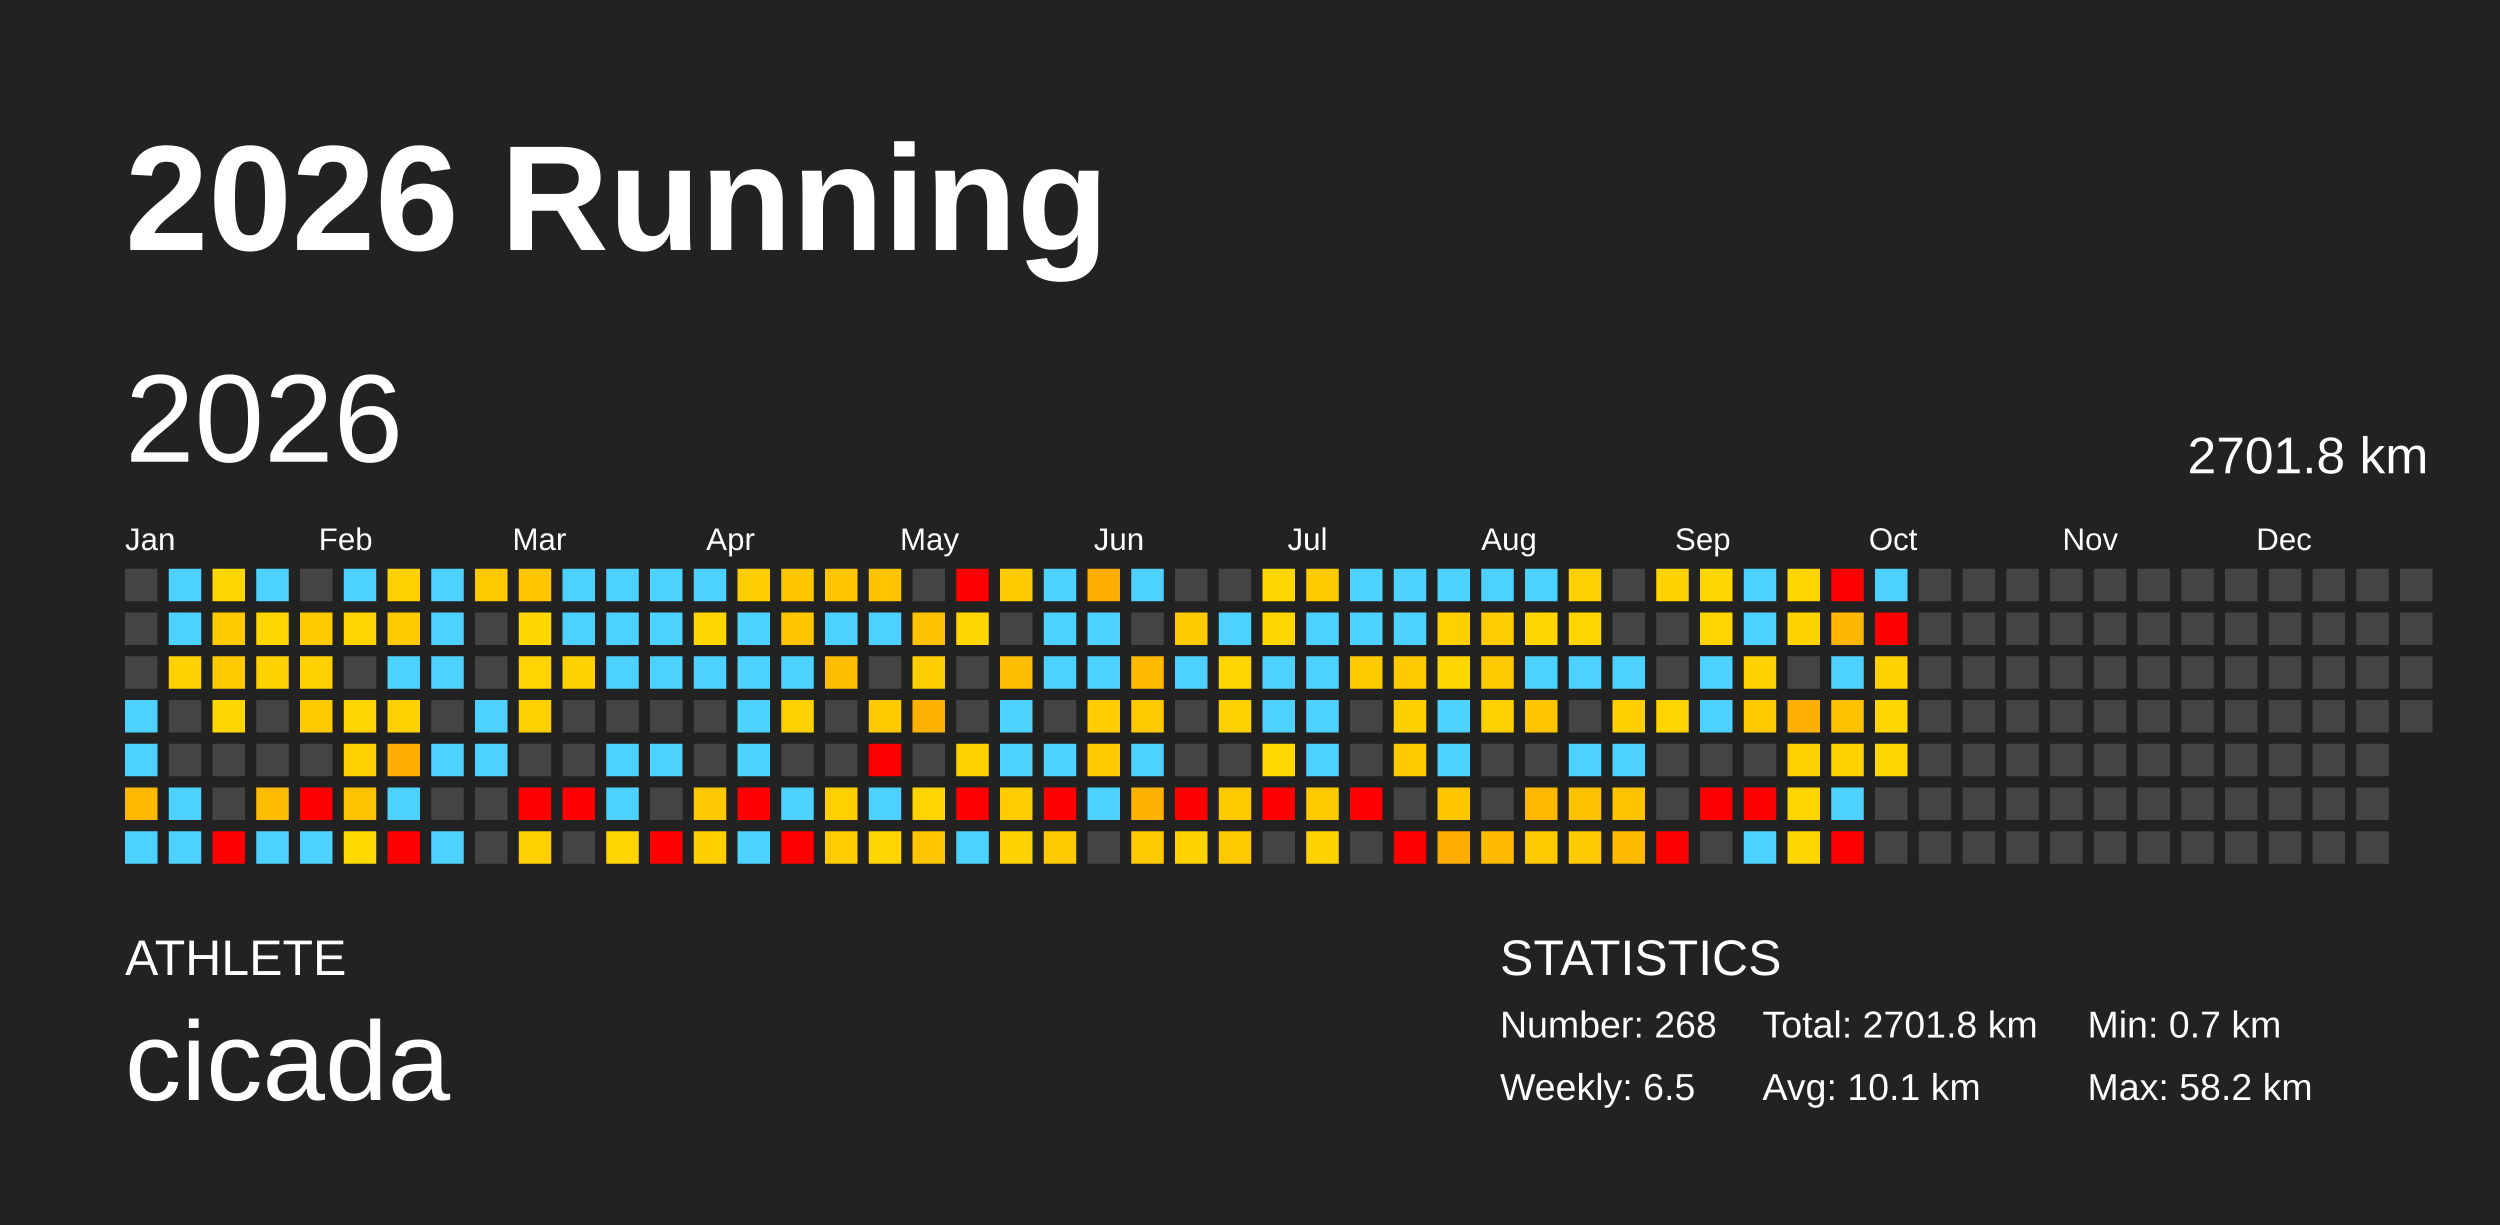
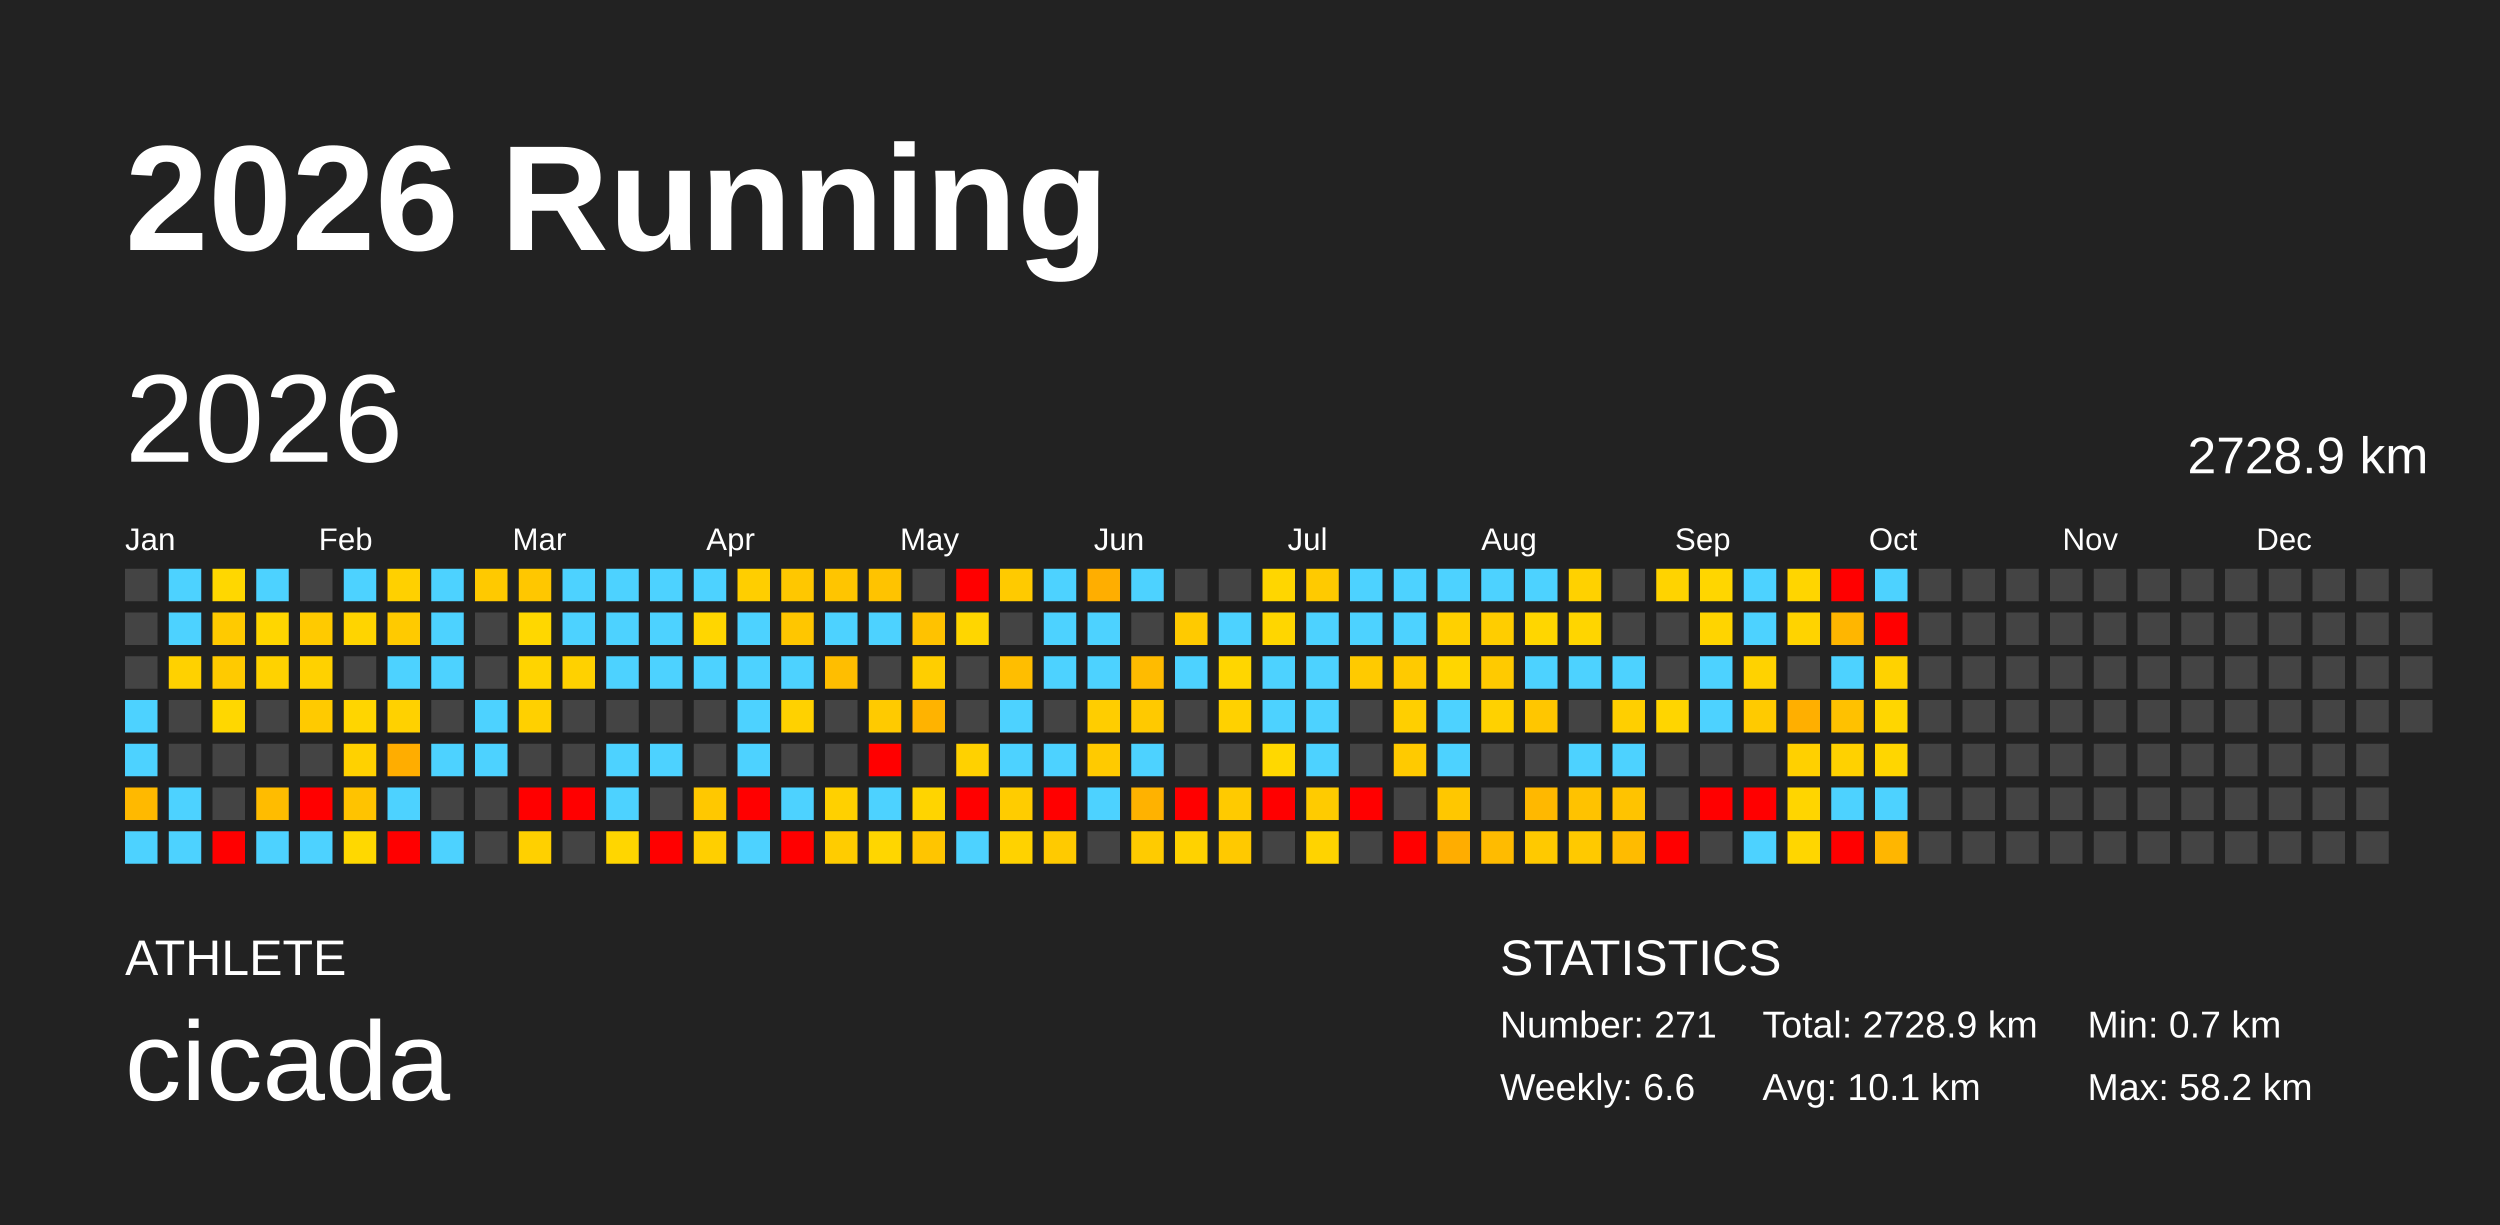
<svg xmlns="http://www.w3.org/2000/svg" baseProfile="full" height="98mm" version="1.1" viewBox="0,0,200,98" width="200mm">
  <defs />
  <rect fill="#222222" height="98" width="200" x="0" y="0" />
  <text fill="#FFFFFF" style="font-size:12px; font-family:Arial; font-weight:bold;" x="10" y="20">2026 Running</text>
  <text fill="#FFFFFF" style="font-size:4px; font-family:Arial" x="10" y="78">ATHLETE</text>
  <text fill="#FFFFFF" style="font-size:9px; font-family:Arial" x="10" y="88">cicada</text>
  <text fill="#FFFFFF" style="font-size:4px; font-family:Arial" x="120" y="78">STATISTICS</text>
-   <text fill="#FFFFFF" style="font-size:3px; font-family:Arial" x="120" y="83">Number: 268</text>
-   <text fill="#FFFFFF" style="font-size:3px; font-family:Arial" x="120" y="88">Weekly: 6.5</text>
-   <text fill="#FFFFFF" style="font-size:3px; font-family:Arial" x="141" y="83">Total: 2701.8 km</text>
+   <text fill="#FFFFFF" style="font-size:3px; font-family:Arial" x="120" y="83">Number: 271</text>
+   <text fill="#FFFFFF" style="font-size:3px; font-family:Arial" x="120" y="88">Weekly: 6.6</text>
+   <text fill="#FFFFFF" style="font-size:3px; font-family:Arial" x="141" y="83">Total: 2728.9 km</text>
  <text fill="#FFFFFF" style="font-size:3px; font-family:Arial" x="141" y="88">Avg: 10.1 km</text>
  <text fill="#FFFFFF" style="font-size:3px; font-family:Arial" x="167" y="83">Min: 0.7 km</text>
  <text fill="#FFFFFF" style="font-size:3px; font-family:Arial" x="167" y="88">Max: 58.2 km</text>
  <text dominant-baseline="hanging" fill="#FFFFFF" style="font-size:10.0px; font-family:Arial;" x="10" y="30">2026</text>
-   <text dominant-baseline="hanging" fill="#FFFFFF" style="font-size:4.125px; font-family:Arial;" x="175" y="35">2701.8 km</text>
+   <text dominant-baseline="hanging" fill="#FFFFFF" style="font-size:4.125px; font-family:Arial;" x="175" y="35">2728.9 km</text>
  <text fill="#FFFFFF" style="font-size:2.5px; font-family:Arial" x="10.0" y="44">Jan</text>
  <text fill="#FFFFFF" style="font-size:2.5px; font-family:Arial" x="25.5" y="44">Feb</text>
  <text fill="#FFFFFF" style="font-size:2.5px; font-family:Arial" x="41.0" y="44">Mar</text>
  <text fill="#FFFFFF" style="font-size:2.5px; font-family:Arial" x="56.5" y="44">Apr</text>
  <text fill="#FFFFFF" style="font-size:2.5px; font-family:Arial" x="72.0" y="44">May</text>
  <text fill="#FFFFFF" style="font-size:2.5px; font-family:Arial" x="87.5" y="44">Jun</text>
  <text fill="#FFFFFF" style="font-size:2.5px; font-family:Arial" x="103.0" y="44">Jul</text>
  <text fill="#FFFFFF" style="font-size:2.5px; font-family:Arial" x="118.5" y="44">Aug</text>
  <text fill="#FFFFFF" style="font-size:2.5px; font-family:Arial" x="134.0" y="44">Sep</text>
  <text fill="#FFFFFF" style="font-size:2.5px; font-family:Arial" x="149.5" y="44">Oct</text>
  <text fill="#FFFFFF" style="font-size:2.5px; font-family:Arial" x="165.0" y="44">Nov</text>
  <text fill="#FFFFFF" style="font-size:2.5px; font-family:Arial" x="180.5" y="44">Dec</text>
  <rect fill="#444444" height="2.6" width="2.6" x="10.0" y="45.5" />
  <rect fill="#444444" height="2.6" width="2.6" x="10.0" y="49.0" />
  <rect fill="#444444" height="2.6" width="2.6" x="10.0" y="52.5" />
  <rect fill="#4dd2ff" height="2.6" width="2.6" x="10.0" y="56.0" />
  <rect fill="#4dd2ff" height="2.6" width="2.6" x="10.0" y="59.5" />
  <rect fill="#ffb900" height="2.6" width="2.6" x="10.0" y="63.0" />
  <rect fill="#4dd2ff" height="2.6" width="2.6" x="10.0" y="66.5" />
  <rect fill="#4dd2ff" height="2.6" width="2.6" x="13.5" y="45.5" />
  <rect fill="#4dd2ff" height="2.6" width="2.6" x="13.5" y="49.0" />
  <rect fill="#ffd100" height="2.6" width="2.6" x="13.5" y="52.5" />
  <rect fill="#444444" height="2.6" width="2.6" x="13.5" y="56.0" />
  <rect fill="#444444" height="2.6" width="2.6" x="13.5" y="59.5" />
  <rect fill="#4dd2ff" height="2.6" width="2.6" x="13.5" y="63.0" />
  <rect fill="#4dd2ff" height="2.6" width="2.6" x="13.5" y="66.5" />
  <rect fill="#ffd700" height="2.6" width="2.6" x="17.0" y="45.5" />
  <rect fill="#ffca00" height="2.6" width="2.6" x="17.0" y="49.0" />
  <rect fill="#ffca00" height="2.6" width="2.6" x="17.0" y="52.5" />
  <rect fill="#ffd700" height="2.6" width="2.6" x="17.0" y="56.0" />
  <rect fill="#444444" height="2.6" width="2.6" x="17.0" y="59.5" />
  <rect fill="#444444" height="2.6" width="2.6" x="17.0" y="63.0" />
  <rect fill="red" height="2.6" width="2.6" x="17.0" y="66.5" />
  <rect fill="#4dd2ff" height="2.6" width="2.6" x="20.5" y="45.5" />
  <rect fill="#ffd600" height="2.6" width="2.6" x="20.5" y="49.0" />
  <rect fill="#ffd200" height="2.6" width="2.6" x="20.5" y="52.5" />
  <rect fill="#444444" height="2.6" width="2.6" x="20.5" y="56.0" />
  <rect fill="#444444" height="2.6" width="2.6" x="20.5" y="59.5" />
  <rect fill="#ffbc00" height="2.6" width="2.6" x="20.5" y="63.0" />
  <rect fill="#4dd2ff" height="2.6" width="2.6" x="20.5" y="66.5" />
  <rect fill="#444444" height="2.6" width="2.6" x="24.0" y="45.5" />
  <rect fill="#ffca00" height="2.6" width="2.6" x="24.0" y="49.0" />
  <rect fill="#ffd100" height="2.6" width="2.6" x="24.0" y="52.5" />
  <rect fill="#ffca00" height="2.6" width="2.6" x="24.0" y="56.0" />
  <rect fill="#444444" height="2.6" width="2.6" x="24.0" y="59.5" />
  <rect fill="red" height="2.6" width="2.6" x="24.0" y="63.0" />
  <rect fill="#4dd2ff" height="2.6" width="2.6" x="24.0" y="66.5" />
  <rect fill="#4dd2ff" height="2.6" width="2.6" x="27.5" y="45.5" />
  <rect fill="#ffd400" height="2.6" width="2.6" x="27.5" y="49.0" />
  <rect fill="#444444" height="2.6" width="2.6" x="27.5" y="52.5" />
  <rect fill="#ffd500" height="2.6" width="2.6" x="27.5" y="56.0" />
  <rect fill="#ffd100" height="2.6" width="2.6" x="27.5" y="59.5" />
  <rect fill="#ffc300" height="2.6" width="2.6" x="27.5" y="63.0" />
  <rect fill="#ffd800" height="2.6" width="2.6" x="27.5" y="66.5" />
  <rect fill="#ffd000" height="2.6" width="2.6" x="31.0" y="45.5" />
  <rect fill="#ffca00" height="2.6" width="2.6" x="31.0" y="49.0" />
  <rect fill="#4dd2ff" height="2.6" width="2.6" x="31.0" y="52.5" />
  <rect fill="#ffd100" height="2.6" width="2.6" x="31.0" y="56.0" />
  <rect fill="#ffad00" height="2.6" width="2.6" x="31.0" y="59.5" />
  <rect fill="#4dd2ff" height="2.6" width="2.6" x="31.0" y="63.0" />
  <rect fill="red" height="2.6" width="2.6" x="31.0" y="66.5" />
  <rect fill="#4dd2ff" height="2.6" width="2.6" x="34.5" y="45.5" />
  <rect fill="#4dd2ff" height="2.6" width="2.6" x="34.5" y="49.0" />
  <rect fill="#4dd2ff" height="2.6" width="2.6" x="34.5" y="52.5" />
  <rect fill="#444444" height="2.6" width="2.6" x="34.5" y="56.0" />
  <rect fill="#4dd2ff" height="2.6" width="2.6" x="34.5" y="59.5" />
  <rect fill="#444444" height="2.6" width="2.6" x="34.5" y="63.0" />
  <rect fill="#4dd2ff" height="2.6" width="2.6" x="34.5" y="66.5" />
  <rect fill="#ffc900" height="2.6" width="2.6" x="38.0" y="45.5" />
  <rect fill="#444444" height="2.6" width="2.6" x="38.0" y="49.0" />
  <rect fill="#444444" height="2.6" width="2.6" x="38.0" y="52.5" />
  <rect fill="#4dd2ff" height="2.6" width="2.6" x="38.0" y="56.0" />
  <rect fill="#4dd2ff" height="2.6" width="2.6" x="38.0" y="59.5" />
  <rect fill="#444444" height="2.6" width="2.6" x="38.0" y="63.0" />
  <rect fill="#444444" height="2.6" width="2.6" x="38.0" y="66.5" />
  <rect fill="#ffc700" height="2.6" width="2.6" x="41.5" y="45.5" />
  <rect fill="#ffd700" height="2.6" width="2.6" x="41.5" y="49.0" />
  <rect fill="#ffd400" height="2.6" width="2.6" x="41.5" y="52.5" />
  <rect fill="#ffd000" height="2.6" width="2.6" x="41.5" y="56.0" />
  <rect fill="#444444" height="2.6" width="2.6" x="41.5" y="59.5" />
  <rect fill="red" height="2.6" width="2.6" x="41.5" y="63.0" />
  <rect fill="#ffd000" height="2.6" width="2.6" x="41.5" y="66.5" />
  <rect fill="#4dd2ff" height="2.6" width="2.6" x="45.0" y="45.5" />
  <rect fill="#4dd2ff" height="2.6" width="2.6" x="45.0" y="49.0" />
  <rect fill="#ffd100" height="2.6" width="2.6" x="45.0" y="52.5" />
  <rect fill="#444444" height="2.6" width="2.6" x="45.0" y="56.0" />
  <rect fill="#444444" height="2.6" width="2.6" x="45.0" y="59.5" />
  <rect fill="red" height="2.6" width="2.6" x="45.0" y="63.0" />
  <rect fill="#444444" height="2.6" width="2.6" x="45.0" y="66.5" />
  <rect fill="#4dd2ff" height="2.6" width="2.6" x="48.5" y="45.5" />
  <rect fill="#4dd2ff" height="2.6" width="2.6" x="48.5" y="49.0" />
  <rect fill="#4dd2ff" height="2.6" width="2.6" x="48.5" y="52.5" />
  <rect fill="#444444" height="2.6" width="2.6" x="48.5" y="56.0" />
  <rect fill="#4dd2ff" height="2.6" width="2.6" x="48.5" y="59.5" />
  <rect fill="#4dd2ff" height="2.6" width="2.6" x="48.5" y="63.0" />
  <rect fill="#ffd600" height="2.6" width="2.6" x="48.5" y="66.5" />
  <rect fill="#4dd2ff" height="2.6" width="2.6" x="52.0" y="45.5" />
  <rect fill="#4dd2ff" height="2.6" width="2.6" x="52.0" y="49.0" />
  <rect fill="#4dd2ff" height="2.6" width="2.6" x="52.0" y="52.5" />
  <rect fill="#444444" height="2.6" width="2.6" x="52.0" y="56.0" />
  <rect fill="#4dd2ff" height="2.6" width="2.6" x="52.0" y="59.5" />
  <rect fill="#444444" height="2.6" width="2.6" x="52.0" y="63.0" />
  <rect fill="red" height="2.6" width="2.6" x="52.0" y="66.5" />
  <rect fill="#4dd2ff" height="2.6" width="2.6" x="55.5" y="45.5" />
  <rect fill="#ffd600" height="2.6" width="2.6" x="55.5" y="49.0" />
  <rect fill="#4dd2ff" height="2.6" width="2.6" x="55.5" y="52.5" />
  <rect fill="#444444" height="2.6" width="2.6" x="55.5" y="56.0" />
  <rect fill="#444444" height="2.6" width="2.6" x="55.5" y="59.5" />
  <rect fill="#ffc800" height="2.6" width="2.6" x="55.5" y="63.0" />
  <rect fill="#ffcf00" height="2.6" width="2.6" x="55.5" y="66.5" />
  <rect fill="#ffce00" height="2.6" width="2.6" x="59.0" y="45.5" />
  <rect fill="#4dd2ff" height="2.6" width="2.6" x="59.0" y="49.0" />
  <rect fill="#4dd2ff" height="2.6" width="2.6" x="59.0" y="52.5" />
  <rect fill="#4dd2ff" height="2.6" width="2.6" x="59.0" y="56.0" />
  <rect fill="#4dd2ff" height="2.6" width="2.6" x="59.0" y="59.5" />
  <rect fill="red" height="2.6" width="2.6" x="59.0" y="63.0" />
  <rect fill="#4dd2ff" height="2.6" width="2.6" x="59.0" y="66.5" />
  <rect fill="#ffc700" height="2.6" width="2.6" x="62.5" y="45.5" />
  <rect fill="#ffc600" height="2.6" width="2.6" x="62.5" y="49.0" />
  <rect fill="#4dd2ff" height="2.6" width="2.6" x="62.5" y="52.5" />
  <rect fill="#ffd100" height="2.6" width="2.6" x="62.5" y="56.0" />
  <rect fill="#444444" height="2.6" width="2.6" x="62.5" y="59.5" />
  <rect fill="#4dd2ff" height="2.6" width="2.6" x="62.5" y="63.0" />
  <rect fill="red" height="2.6" width="2.6" x="62.5" y="66.5" />
  <rect fill="#ffc500" height="2.6" width="2.6" x="66.0" y="45.5" />
  <rect fill="#4dd2ff" height="2.6" width="2.6" x="66.0" y="49.0" />
  <rect fill="#ffbe00" height="2.6" width="2.6" x="66.0" y="52.5" />
  <rect fill="#444444" height="2.6" width="2.6" x="66.0" y="56.0" />
  <rect fill="#444444" height="2.6" width="2.6" x="66.0" y="59.5" />
  <rect fill="#ffd000" height="2.6" width="2.6" x="66.0" y="63.0" />
  <rect fill="#ffcc00" height="2.6" width="2.6" x="66.0" y="66.5" />
  <rect fill="#ffc300" height="2.6" width="2.6" x="69.5" y="45.5" />
  <rect fill="#4dd2ff" height="2.6" width="2.6" x="69.5" y="49.0" />
  <rect fill="#444444" height="2.6" width="2.6" x="69.5" y="52.5" />
  <rect fill="#ffca00" height="2.6" width="2.6" x="69.5" y="56.0" />
  <rect fill="red" height="2.6" width="2.6" x="69.5" y="59.5" />
  <rect fill="#4dd2ff" height="2.6" width="2.6" x="69.5" y="63.0" />
  <rect fill="#ffd600" height="2.6" width="2.6" x="69.5" y="66.5" />
  <rect fill="#444444" height="2.6" width="2.6" x="73.0" y="45.5" />
  <rect fill="#ffc200" height="2.6" width="2.6" x="73.0" y="49.0" />
  <rect fill="#ffce00" height="2.6" width="2.6" x="73.0" y="52.5" />
  <rect fill="#ffb300" height="2.6" width="2.6" x="73.0" y="56.0" />
  <rect fill="#444444" height="2.6" width="2.6" x="73.0" y="59.5" />
  <rect fill="#ffd400" height="2.6" width="2.6" x="73.0" y="63.0" />
  <rect fill="#ffc500" height="2.6" width="2.6" x="73.0" y="66.5" />
  <rect fill="red" height="2.6" width="2.6" x="76.5" y="45.5" />
  <rect fill="#ffd600" height="2.6" width="2.6" x="76.5" y="49.0" />
  <rect fill="#444444" height="2.6" width="2.6" x="76.5" y="52.5" />
  <rect fill="#444444" height="2.6" width="2.6" x="76.5" y="56.0" />
  <rect fill="#ffd100" height="2.6" width="2.6" x="76.5" y="59.5" />
  <rect fill="red" height="2.6" width="2.6" x="76.5" y="63.0" />
  <rect fill="#4dd2ff" height="2.6" width="2.6" x="76.5" y="66.5" />
  <rect fill="#ffca00" height="2.6" width="2.6" x="80.0" y="45.5" />
  <rect fill="#444444" height="2.6" width="2.6" x="80.0" y="49.0" />
  <rect fill="#ffbe00" height="2.6" width="2.6" x="80.0" y="52.5" />
  <rect fill="#4dd2ff" height="2.6" width="2.6" x="80.0" y="56.0" />
  <rect fill="#4dd2ff" height="2.6" width="2.6" x="80.0" y="59.5" />
  <rect fill="#ffcc00" height="2.6" width="2.6" x="80.0" y="63.0" />
  <rect fill="#ffd200" height="2.6" width="2.6" x="80.0" y="66.5" />
  <rect fill="#4dd2ff" height="2.6" width="2.6" x="83.5" y="45.5" />
  <rect fill="#4dd2ff" height="2.6" width="2.6" x="83.5" y="49.0" />
  <rect fill="#4dd2ff" height="2.6" width="2.6" x="83.5" y="52.5" />
  <rect fill="#444444" height="2.6" width="2.6" x="83.5" y="56.0" />
  <rect fill="#4dd2ff" height="2.6" width="2.6" x="83.5" y="59.5" />
  <rect fill="red" height="2.6" width="2.6" x="83.5" y="63.0" />
  <rect fill="#ffca00" height="2.6" width="2.6" x="83.5" y="66.5" />
  <rect fill="#ffae00" height="2.6" width="2.6" x="87.0" y="45.5" />
  <rect fill="#4dd2ff" height="2.6" width="2.6" x="87.0" y="49.0" />
  <rect fill="#4dd2ff" height="2.6" width="2.6" x="87.0" y="52.5" />
  <rect fill="#ffcd00" height="2.6" width="2.6" x="87.0" y="56.0" />
  <rect fill="#ffca00" height="2.6" width="2.6" x="87.0" y="59.5" />
  <rect fill="#4dd2ff" height="2.6" width="2.6" x="87.0" y="63.0" />
  <rect fill="#444444" height="2.6" width="2.6" x="87.0" y="66.5" />
  <rect fill="#4dd2ff" height="2.6" width="2.6" x="90.5" y="45.5" />
  <rect fill="#444444" height="2.6" width="2.6" x="90.5" y="49.0" />
  <rect fill="#ffbb00" height="2.6" width="2.6" x="90.5" y="52.5" />
  <rect fill="#ffc900" height="2.6" width="2.6" x="90.5" y="56.0" />
  <rect fill="#4dd2ff" height="2.6" width="2.6" x="90.5" y="59.5" />
  <rect fill="#ffb200" height="2.6" width="2.6" x="90.5" y="63.0" />
  <rect fill="#ffcb00" height="2.6" width="2.6" x="90.5" y="66.5" />
  <rect fill="#444444" height="2.6" width="2.6" x="94.0" y="45.5" />
  <rect fill="#ffca00" height="2.6" width="2.6" x="94.0" y="49.0" />
  <rect fill="#4dd2ff" height="2.6" width="2.6" x="94.0" y="52.5" />
  <rect fill="#444444" height="2.6" width="2.6" x="94.0" y="56.0" />
  <rect fill="#444444" height="2.6" width="2.6" x="94.0" y="59.5" />
  <rect fill="red" height="2.6" width="2.6" x="94.0" y="63.0" />
  <rect fill="#ffd200" height="2.6" width="2.6" x="94.0" y="66.5" />
  <rect fill="#444444" height="2.6" width="2.6" x="97.5" y="45.5" />
  <rect fill="#4dd2ff" height="2.6" width="2.6" x="97.5" y="49.0" />
  <rect fill="#ffd600" height="2.6" width="2.6" x="97.5" y="52.5" />
  <rect fill="#ffd100" height="2.6" width="2.6" x="97.5" y="56.0" />
  <rect fill="#444444" height="2.6" width="2.6" x="97.5" y="59.5" />
  <rect fill="#ffca00" height="2.6" width="2.6" x="97.5" y="63.0" />
  <rect fill="#ffc900" height="2.6" width="2.6" x="97.5" y="66.5" />
  <rect fill="#ffd600" height="2.6" width="2.6" x="101.0" y="45.5" />
  <rect fill="#ffd600" height="2.6" width="2.6" x="101.0" y="49.0" />
  <rect fill="#4dd2ff" height="2.6" width="2.6" x="101.0" y="52.5" />
  <rect fill="#4dd2ff" height="2.6" width="2.6" x="101.0" y="56.0" />
  <rect fill="#ffd800" height="2.6" width="2.6" x="101.0" y="59.5" />
  <rect fill="red" height="2.6" width="2.6" x="101.0" y="63.0" />
  <rect fill="#444444" height="2.6" width="2.6" x="101.0" y="66.5" />
  <rect fill="#ffca00" height="2.6" width="2.6" x="104.5" y="45.5" />
  <rect fill="#4dd2ff" height="2.6" width="2.6" x="104.5" y="49.0" />
  <rect fill="#4dd2ff" height="2.6" width="2.6" x="104.5" y="52.5" />
  <rect fill="#4dd2ff" height="2.6" width="2.6" x="104.5" y="56.0" />
  <rect fill="#4dd2ff" height="2.6" width="2.6" x="104.5" y="59.5" />
  <rect fill="#ffcb00" height="2.6" width="2.6" x="104.5" y="63.0" />
  <rect fill="#ffd300" height="2.6" width="2.6" x="104.5" y="66.5" />
  <rect fill="#4dd2ff" height="2.6" width="2.6" x="108.0" y="45.5" />
  <rect fill="#4dd2ff" height="2.6" width="2.6" x="108.0" y="49.0" />
  <rect fill="#ffca00" height="2.6" width="2.6" x="108.0" y="52.5" />
  <rect fill="#444444" height="2.6" width="2.6" x="108.0" y="56.0" />
  <rect fill="#444444" height="2.6" width="2.6" x="108.0" y="59.5" />
  <rect fill="red" height="2.6" width="2.6" x="108.0" y="63.0" />
  <rect fill="#444444" height="2.6" width="2.6" x="108.0" y="66.5" />
  <rect fill="#4dd2ff" height="2.6" width="2.6" x="111.5" y="45.5" />
  <rect fill="#4dd2ff" height="2.6" width="2.6" x="111.5" y="49.0" />
  <rect fill="#ffca00" height="2.6" width="2.6" x="111.5" y="52.5" />
  <rect fill="#ffcf00" height="2.6" width="2.6" x="111.5" y="56.0" />
  <rect fill="#ffca00" height="2.6" width="2.6" x="111.5" y="59.5" />
  <rect fill="#444444" height="2.6" width="2.6" x="111.5" y="63.0" />
  <rect fill="red" height="2.6" width="2.6" x="111.5" y="66.5" />
  <rect fill="#4dd2ff" height="2.6" width="2.6" x="115.0" y="45.5" />
  <rect fill="#ffd000" height="2.6" width="2.6" x="115.0" y="49.0" />
  <rect fill="#ffd600" height="2.6" width="2.6" x="115.0" y="52.5" />
  <rect fill="#4dd2ff" height="2.6" width="2.6" x="115.0" y="56.0" />
  <rect fill="#4dd2ff" height="2.6" width="2.6" x="115.0" y="59.5" />
  <rect fill="#ffc700" height="2.6" width="2.6" x="115.0" y="63.0" />
  <rect fill="#ffad00" height="2.6" width="2.6" x="115.0" y="66.5" />
  <rect fill="#4dd2ff" height="2.6" width="2.6" x="118.5" y="45.5" />
  <rect fill="#ffcd00" height="2.6" width="2.6" x="118.5" y="49.0" />
  <rect fill="#ffca00" height="2.6" width="2.6" x="118.5" y="52.5" />
  <rect fill="#ffd100" height="2.6" width="2.6" x="118.5" y="56.0" />
  <rect fill="#444444" height="2.6" width="2.6" x="118.5" y="59.5" />
  <rect fill="#444444" height="2.6" width="2.6" x="118.5" y="63.0" />
  <rect fill="#ffbb00" height="2.6" width="2.6" x="118.5" y="66.5" />
  <rect fill="#4dd2ff" height="2.6" width="2.6" x="122.0" y="45.5" />
  <rect fill="#ffd600" height="2.6" width="2.6" x="122.0" y="49.0" />
  <rect fill="#4dd2ff" height="2.6" width="2.6" x="122.0" y="52.5" />
  <rect fill="#ffc600" height="2.6" width="2.6" x="122.0" y="56.0" />
  <rect fill="#444444" height="2.6" width="2.6" x="122.0" y="59.5" />
  <rect fill="#ffb800" height="2.6" width="2.6" x="122.0" y="63.0" />
  <rect fill="#ffc900" height="2.6" width="2.6" x="122.0" y="66.5" />
  <rect fill="#ffd100" height="2.6" width="2.6" x="125.5" y="45.5" />
  <rect fill="#ffd500" height="2.6" width="2.6" x="125.5" y="49.0" />
  <rect fill="#4dd2ff" height="2.6" width="2.6" x="125.5" y="52.5" />
  <rect fill="#444444" height="2.6" width="2.6" x="125.5" y="56.0" />
  <rect fill="#4dd2ff" height="2.6" width="2.6" x="125.5" y="59.5" />
  <rect fill="#ffc200" height="2.6" width="2.6" x="125.5" y="63.0" />
  <rect fill="#ffc900" height="2.6" width="2.6" x="125.5" y="66.5" />
  <rect fill="#444444" height="2.6" width="2.6" x="129.0" y="45.5" />
  <rect fill="#444444" height="2.6" width="2.6" x="129.0" y="49.0" />
  <rect fill="#4dd2ff" height="2.6" width="2.6" x="129.0" y="52.5" />
  <rect fill="#ffcf00" height="2.6" width="2.6" x="129.0" y="56.0" />
  <rect fill="#4dd2ff" height="2.6" width="2.6" x="129.0" y="59.5" />
  <rect fill="#ffc300" height="2.6" width="2.6" x="129.0" y="63.0" />
  <rect fill="#ffbb00" height="2.6" width="2.6" x="129.0" y="66.5" />
  <rect fill="#ffd300" height="2.6" width="2.6" x="132.5" y="45.5" />
  <rect fill="#444444" height="2.6" width="2.6" x="132.5" y="49.0" />
  <rect fill="#444444" height="2.6" width="2.6" x="132.5" y="52.5" />
  <rect fill="#ffd500" height="2.6" width="2.6" x="132.5" y="56.0" />
  <rect fill="#444444" height="2.6" width="2.6" x="132.5" y="59.5" />
  <rect fill="#444444" height="2.6" width="2.6" x="132.5" y="63.0" />
  <rect fill="red" height="2.6" width="2.6" x="132.5" y="66.5" />
  <rect fill="#ffd600" height="2.6" width="2.6" x="136.0" y="45.5" />
  <rect fill="#ffd400" height="2.6" width="2.6" x="136.0" y="49.0" />
  <rect fill="#4dd2ff" height="2.6" width="2.6" x="136.0" y="52.5" />
  <rect fill="#4dd2ff" height="2.6" width="2.6" x="136.0" y="56.0" />
  <rect fill="#444444" height="2.6" width="2.6" x="136.0" y="59.5" />
  <rect fill="red" height="2.6" width="2.6" x="136.0" y="63.0" />
  <rect fill="#444444" height="2.6" width="2.6" x="136.0" y="66.5" />
  <rect fill="#4dd2ff" height="2.6" width="2.6" x="139.5" y="45.5" />
  <rect fill="#4dd2ff" height="2.6" width="2.6" x="139.5" y="49.0" />
  <rect fill="#ffd200" height="2.6" width="2.6" x="139.5" y="52.5" />
  <rect fill="#ffca00" height="2.6" width="2.6" x="139.5" y="56.0" />
  <rect fill="#444444" height="2.6" width="2.6" x="139.5" y="59.5" />
  <rect fill="red" height="2.6" width="2.6" x="139.5" y="63.0" />
  <rect fill="#4dd2ff" height="2.6" width="2.6" x="139.5" y="66.5" />
  <rect fill="#ffd500" height="2.6" width="2.6" x="143.0" y="45.5" />
  <rect fill="#ffd300" height="2.6" width="2.6" x="143.0" y="49.0" />
  <rect fill="#444444" height="2.6" width="2.6" x="143.0" y="52.5" />
  <rect fill="#ffaf00" height="2.6" width="2.6" x="143.0" y="56.0" />
  <rect fill="#ffd000" height="2.6" width="2.6" x="143.0" y="59.5" />
  <rect fill="#ffd500" height="2.6" width="2.6" x="143.0" y="63.0" />
  <rect fill="#ffd600" height="2.6" width="2.6" x="143.0" y="66.5" />
  <rect fill="red" height="2.6" width="2.6" x="146.5" y="45.5" />
  <rect fill="#ffb600" height="2.6" width="2.6" x="146.5" y="49.0" />
  <rect fill="#4dd2ff" height="2.6" width="2.6" x="146.5" y="52.5" />
  <rect fill="#ffc100" height="2.6" width="2.6" x="146.5" y="56.0" />
  <rect fill="#ffd100" height="2.6" width="2.6" x="146.5" y="59.5" />
  <rect fill="#4dd2ff" height="2.6" width="2.6" x="146.5" y="63.0" />
  <rect fill="red" height="2.6" width="2.6" x="146.5" y="66.5" />
  <rect fill="#4dd2ff" height="2.6" width="2.6" x="150.0" y="45.5" />
  <rect fill="red" height="2.6" width="2.6" x="150.0" y="49.0" />
  <rect fill="#ffd200" height="2.6" width="2.6" x="150.0" y="52.5" />
  <rect fill="#ffd600" height="2.6" width="2.6" x="150.0" y="56.0" />
  <rect fill="#ffd600" height="2.6" width="2.6" x="150.0" y="59.5" />
-   <rect fill="#444444" height="2.6" width="2.6" x="150.0" y="63.0" />
-   <rect fill="#444444" height="2.6" width="2.6" x="150.0" y="66.5" />
+   <rect fill="#4dd2ff" height="2.6" width="2.6" x="150.0" y="63.0" />
+   <rect fill="#ffb600" height="2.6" width="2.6" x="150.0" y="66.5" />
  <rect fill="#444444" height="2.6" width="2.6" x="153.5" y="45.5" />
  <rect fill="#444444" height="2.6" width="2.6" x="153.5" y="49.0" />
  <rect fill="#444444" height="2.6" width="2.6" x="153.5" y="52.5" />
  <rect fill="#444444" height="2.6" width="2.6" x="153.5" y="56.0" />
  <rect fill="#444444" height="2.6" width="2.6" x="153.5" y="59.5" />
  <rect fill="#444444" height="2.6" width="2.6" x="153.5" y="63.0" />
  <rect fill="#444444" height="2.6" width="2.6" x="153.5" y="66.5" />
  <rect fill="#444444" height="2.6" width="2.6" x="157.0" y="45.5" />
  <rect fill="#444444" height="2.6" width="2.6" x="157.0" y="49.0" />
  <rect fill="#444444" height="2.6" width="2.6" x="157.0" y="52.5" />
  <rect fill="#444444" height="2.6" width="2.6" x="157.0" y="56.0" />
  <rect fill="#444444" height="2.6" width="2.6" x="157.0" y="59.5" />
  <rect fill="#444444" height="2.6" width="2.6" x="157.0" y="63.0" />
  <rect fill="#444444" height="2.6" width="2.6" x="157.0" y="66.5" />
  <rect fill="#444444" height="2.6" width="2.6" x="160.5" y="45.5" />
  <rect fill="#444444" height="2.6" width="2.6" x="160.5" y="49.0" />
  <rect fill="#444444" height="2.6" width="2.6" x="160.5" y="52.5" />
  <rect fill="#444444" height="2.6" width="2.6" x="160.5" y="56.0" />
  <rect fill="#444444" height="2.6" width="2.6" x="160.5" y="59.5" />
  <rect fill="#444444" height="2.6" width="2.6" x="160.5" y="63.0" />
  <rect fill="#444444" height="2.6" width="2.6" x="160.5" y="66.5" />
  <rect fill="#444444" height="2.6" width="2.6" x="164.0" y="45.5" />
  <rect fill="#444444" height="2.6" width="2.6" x="164.0" y="49.0" />
  <rect fill="#444444" height="2.6" width="2.6" x="164.0" y="52.5" />
  <rect fill="#444444" height="2.6" width="2.6" x="164.0" y="56.0" />
  <rect fill="#444444" height="2.6" width="2.6" x="164.0" y="59.5" />
  <rect fill="#444444" height="2.6" width="2.6" x="164.0" y="63.0" />
  <rect fill="#444444" height="2.6" width="2.6" x="164.0" y="66.5" />
  <rect fill="#444444" height="2.6" width="2.6" x="167.5" y="45.5" />
  <rect fill="#444444" height="2.6" width="2.6" x="167.5" y="49.0" />
  <rect fill="#444444" height="2.6" width="2.6" x="167.5" y="52.5" />
  <rect fill="#444444" height="2.6" width="2.6" x="167.5" y="56.0" />
  <rect fill="#444444" height="2.6" width="2.6" x="167.5" y="59.5" />
  <rect fill="#444444" height="2.6" width="2.6" x="167.5" y="63.0" />
  <rect fill="#444444" height="2.6" width="2.6" x="167.5" y="66.5" />
  <rect fill="#444444" height="2.6" width="2.6" x="171.0" y="45.5" />
  <rect fill="#444444" height="2.6" width="2.6" x="171.0" y="49.0" />
  <rect fill="#444444" height="2.6" width="2.6" x="171.0" y="52.5" />
  <rect fill="#444444" height="2.6" width="2.6" x="171.0" y="56.0" />
  <rect fill="#444444" height="2.6" width="2.6" x="171.0" y="59.5" />
  <rect fill="#444444" height="2.6" width="2.6" x="171.0" y="63.0" />
  <rect fill="#444444" height="2.6" width="2.6" x="171.0" y="66.5" />
  <rect fill="#444444" height="2.6" width="2.6" x="174.5" y="45.5" />
  <rect fill="#444444" height="2.6" width="2.6" x="174.5" y="49.0" />
  <rect fill="#444444" height="2.6" width="2.6" x="174.5" y="52.5" />
  <rect fill="#444444" height="2.6" width="2.6" x="174.5" y="56.0" />
  <rect fill="#444444" height="2.6" width="2.6" x="174.5" y="59.5" />
  <rect fill="#444444" height="2.6" width="2.6" x="174.5" y="63.0" />
  <rect fill="#444444" height="2.6" width="2.6" x="174.5" y="66.5" />
  <rect fill="#444444" height="2.6" width="2.6" x="178.0" y="45.5" />
  <rect fill="#444444" height="2.6" width="2.6" x="178.0" y="49.0" />
  <rect fill="#444444" height="2.6" width="2.6" x="178.0" y="52.5" />
  <rect fill="#444444" height="2.6" width="2.6" x="178.0" y="56.0" />
  <rect fill="#444444" height="2.6" width="2.6" x="178.0" y="59.5" />
  <rect fill="#444444" height="2.6" width="2.6" x="178.0" y="63.0" />
  <rect fill="#444444" height="2.6" width="2.6" x="178.0" y="66.5" />
  <rect fill="#444444" height="2.6" width="2.6" x="181.5" y="45.5" />
  <rect fill="#444444" height="2.6" width="2.6" x="181.5" y="49.0" />
  <rect fill="#444444" height="2.6" width="2.6" x="181.5" y="52.5" />
  <rect fill="#444444" height="2.6" width="2.6" x="181.5" y="56.0" />
  <rect fill="#444444" height="2.6" width="2.6" x="181.5" y="59.5" />
  <rect fill="#444444" height="2.6" width="2.6" x="181.5" y="63.0" />
  <rect fill="#444444" height="2.6" width="2.6" x="181.5" y="66.5" />
  <rect fill="#444444" height="2.6" width="2.6" x="185.0" y="45.5" />
  <rect fill="#444444" height="2.6" width="2.6" x="185.0" y="49.0" />
  <rect fill="#444444" height="2.6" width="2.6" x="185.0" y="52.5" />
  <rect fill="#444444" height="2.6" width="2.6" x="185.0" y="56.0" />
  <rect fill="#444444" height="2.6" width="2.6" x="185.0" y="59.5" />
  <rect fill="#444444" height="2.6" width="2.6" x="185.0" y="63.0" />
  <rect fill="#444444" height="2.6" width="2.6" x="185.0" y="66.5" />
  <rect fill="#444444" height="2.6" width="2.6" x="188.5" y="45.5" />
  <rect fill="#444444" height="2.6" width="2.6" x="188.5" y="49.0" />
  <rect fill="#444444" height="2.6" width="2.6" x="188.5" y="52.5" />
  <rect fill="#444444" height="2.6" width="2.6" x="188.5" y="56.0" />
  <rect fill="#444444" height="2.6" width="2.6" x="188.5" y="59.5" />
  <rect fill="#444444" height="2.6" width="2.6" x="188.5" y="63.0" />
  <rect fill="#444444" height="2.6" width="2.6" x="188.5" y="66.5" />
  <rect fill="#444444" height="2.6" width="2.6" x="192.0" y="45.5" />
  <rect fill="#444444" height="2.6" width="2.6" x="192.0" y="49.0" />
  <rect fill="#444444" height="2.6" width="2.6" x="192.0" y="52.5" />
  <rect fill="#444444" height="2.6" width="2.6" x="192.0" y="56.0" />
</svg>
